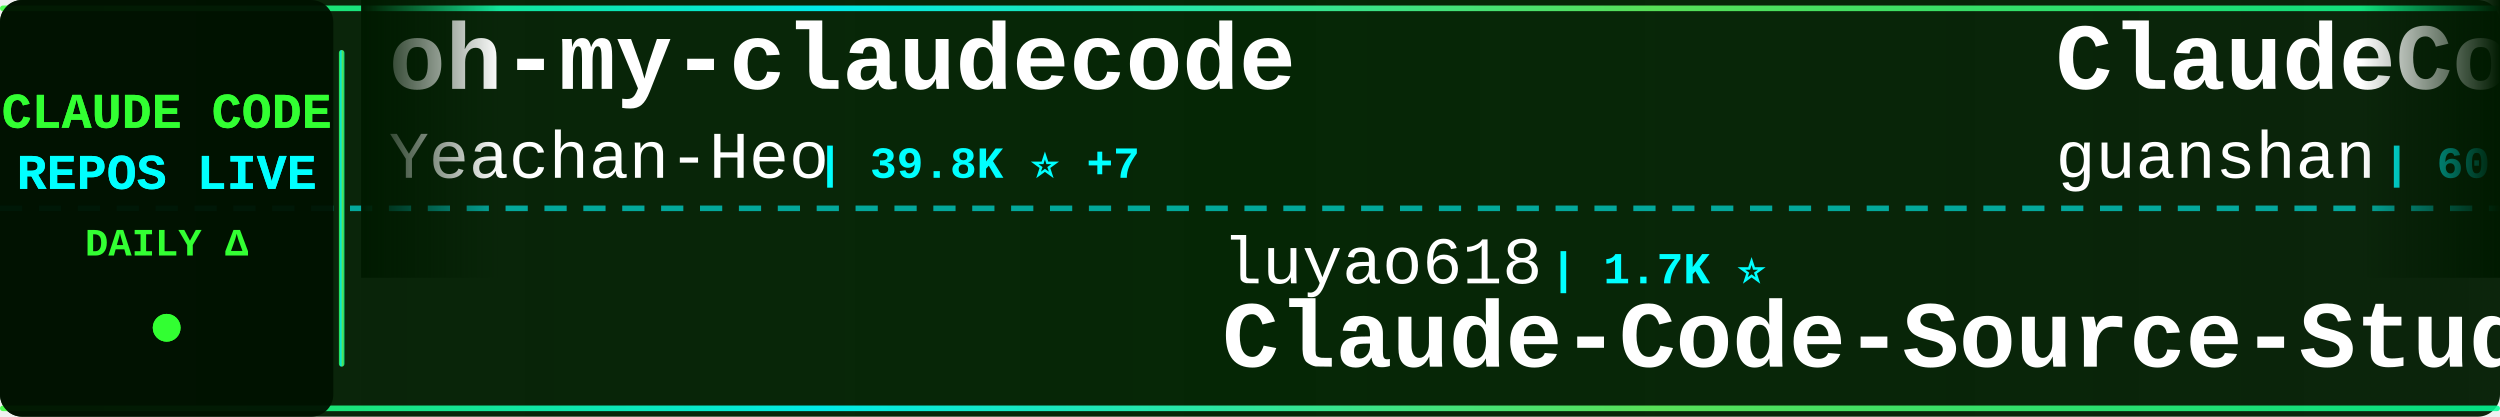
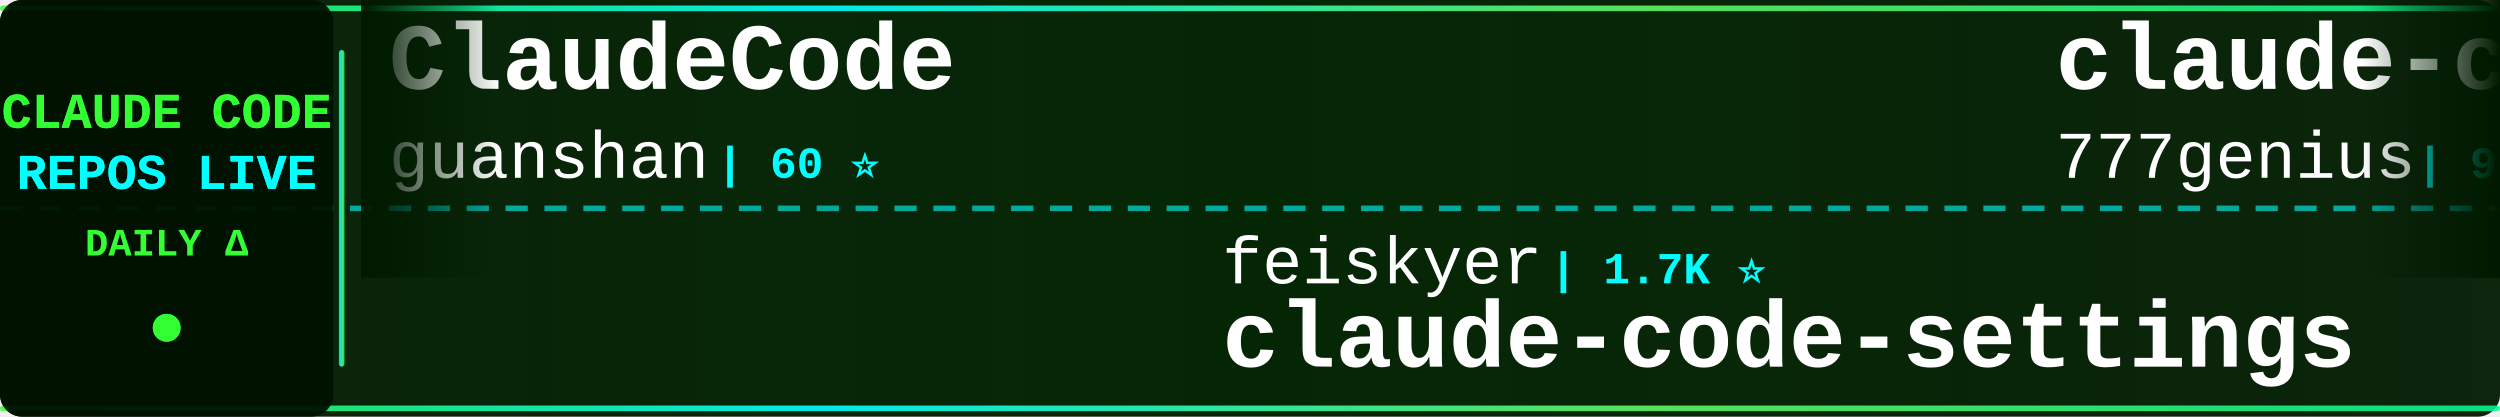
<svg xmlns="http://www.w3.org/2000/svg" width="900" height="150">
  <defs>
    <linearGradient id="tickerBg" x1="0%" y1="0%" x2="100%" y2="0%">
      <stop offset="0%" style="stop-color:#001a00;stop-opacity:0.95" />
      <stop offset="50%" style="stop-color:#002200;stop-opacity:0.98" />
      <stop offset="100%" style="stop-color:#001a00;stop-opacity:0.95" />
    </linearGradient>
    <linearGradient id="borderGrad" x1="0%" y1="0%" x2="100%" y2="0%">
      <stop offset="0%" style="stop-color:#33ff33;stop-opacity:0.85">
        <animate attributeName="stop-opacity" values="0.85;1;0.85" dur="2s" repeatCount="indefinite" />
      </stop>
      <stop offset="33%" style="stop-color:#00ffff;stop-opacity:0.9">
        <animate attributeName="stop-opacity" values="0.9;1;0.9" dur="2.2s" repeatCount="indefinite" />
      </stop>
      <stop offset="66%" style="stop-color:#66ff66;stop-opacity:0.85">
        <animate attributeName="stop-opacity" values="0.85;1;0.85" dur="1.8s" repeatCount="indefinite" />
      </stop>
      <stop offset="100%" style="stop-color:#00ff99;stop-opacity:0.85">
        <animate attributeName="stop-opacity" values="0.85;1;0.85" dur="2s" repeatCount="indefinite" />
      </stop>
    </linearGradient>
    <filter id="textGlow">
      <feGaussianBlur stdDeviation="0.1" result="coloredBlur" />
      <feMerge>
        <feMergeNode in="coloredBlur" />
        <feMergeNode in="SourceGraphic" />
      </feMerge>
    </filter>
    <filter id="metricGlow">
      <feGaussianBlur stdDeviation="0.2" result="coloredBlur" />
      <feMerge>
        <feMergeNode in="coloredBlur" />
        <feMergeNode in="SourceGraphic" />
      </feMerge>
    </filter>
    <linearGradient id="leftFade" x1="0%" y1="0%" x2="100%" y2="0%">
      <stop offset="0%" style="stop-color:#001a00;stop-opacity:1" />
      <stop offset="100%" style="stop-color:#001a00;stop-opacity:0" />
    </linearGradient>
    <linearGradient id="rightFade" x1="0%" y1="0%" x2="100%" y2="0%">
      <stop offset="0%" style="stop-color:#001a00;stop-opacity:0" />
      <stop offset="100%" style="stop-color:#001a00;stop-opacity:1" />
    </linearGradient>
  </defs>
  <rect width="900" height="150" fill="url(#tickerBg)" rx="8" />
  <rect x="0" y="2" width="900" height="2" fill="url(#borderGrad)" rx="1" />
  <rect x="0" y="146" width="900" height="2" fill="url(#borderGrad)" rx="1" />
  <line x1="0" y1="75" x2="900" y2="75" stroke="#00ffff" stroke-width="2" stroke-dasharray="8 6" opacity="0.6" />
  <rect x="0" y="0" width="120" height="150" fill="#001100" opacity="0.95" rx="8" />
  <text x="60" y="46" font-family="'Courier New', monospace" font-size="18" font-weight="bold" fill="#33ff33" text-anchor="middle" filter="url(#textGlow)">
    CLAUDE CODE
  </text>
  <text x="60" y="68" font-family="'Courier New', monospace" font-size="18" font-weight="bold" fill="#00ffff" text-anchor="middle" filter="url(#textGlow)">
    REPOS LIVE
  </text>
  <text x="60" y="92" font-family="'Courier New', monospace" font-size="14" font-weight="bold" fill="#33ff33" text-anchor="middle">
    DAILY Δ
  </text>
  <circle cx="60" cy="118" r="5" fill="#33ff33" filter="url(#metricGlow)">
    <animate attributeName="r" values="4;6;4" dur="1.5s" repeatCount="indefinite" />
    <animate attributeName="opacity" values="0.6;1;0.6" dur="1.5s" repeatCount="indefinite" />
  </circle>
  <rect x="122" y="18" width="2" height="114" fill="url(#borderGrad)" rx="1" />
  <clipPath id="tickerClip">
    <rect x="130" y="0" width="770" height="150" />
  </clipPath>
  <g clip-path="url(#tickerClip)">
    <g id="tickerItems">
      <animateTransform attributeName="transform" attributeType="XML" type="translate" from="0 0" to="-3000 0" dur="54s" repeatCount="indefinite" />
      <g transform="translate(0, 0)">
-         <text x="140" y="32" font-family="'Courier New', monospace" font-size="34" font-weight="bold" fill="#ffffff">oh-my-claudecode</text>
-         <text x="140" y="64" font-family="'Courier New', monospace" font-size="24" font-weight="normal" fill="#ffffff" opacity="1.0">Yeachan-Heo</text>
-         <text x="294" y="64" font-family="'Courier New', monospace" font-size="16" font-weight="bold" fill="#00ffff"> | 39.8K ⭐ +7</text>
-       </g>
-       <g transform="translate(300, 0)">
-         <text x="140" y="102" font-family="'Courier New', monospace" font-size="24" font-weight="normal" fill="#ffffff" opacity="1.0">luyao618</text>
-         <text x="258" y="102" font-family="'Courier New', monospace" font-size="16" font-weight="bold" fill="#00ffff"> | 1.7K ⭐</text>
-         <text x="140" y="132" font-family="'Courier New', monospace" font-size="34" font-weight="bold" fill="#ffffff">Claude-Code-Source-Study</text>
-       </g>
-       <g transform="translate(600, 0)">
        <text x="140" y="32" font-family="'Courier New', monospace" font-size="34" font-weight="bold" fill="#ffffff">ClaudeCode</text>
        <text x="140" y="64" font-family="'Courier New', monospace" font-size="24" font-weight="normal" fill="#ffffff" opacity="1.0">guanshan</text>
        <text x="258" y="64" font-family="'Courier New', monospace" font-size="16" font-weight="bold" fill="#00ffff"> | 60 ⭐</text>
      </g>
+       <g transform="translate(300, 0)">
+         <text x="140" y="102" font-family="'Courier New', monospace" font-size="24" font-weight="normal" fill="#ffffff" opacity="1.0">feiskyer</text>
+         <text x="258" y="102" font-family="'Courier New', monospace" font-size="16" font-weight="bold" fill="#00ffff"> | 1.7K ⭐</text>
+         <text x="140" y="132" font-family="'Courier New', monospace" font-size="34" font-weight="bold" fill="#ffffff">claude-code-settings</text>
+       </g>
+       <g transform="translate(600, 0)">
+         <text x="140" y="32" font-family="'Courier New', monospace" font-size="34" font-weight="bold" fill="#ffffff">claude-code-source-code</text>
+         <text x="140" y="64" font-family="'Courier New', monospace" font-size="24" font-weight="normal" fill="#ffffff" opacity="1.0">777genius</text>
+         <text x="270" y="64" font-family="'Courier New', monospace" font-size="16" font-weight="bold" fill="#00ffff"> | 935 ⭐</text>
+       </g>
      <g transform="translate(900, 0)">
-         <text x="140" y="102" font-family="'Courier New', monospace" font-size="24" font-weight="normal" fill="#ffffff" opacity="1.0">hangsman</text>
-         <text x="258" y="102" font-family="'Courier New', monospace" font-size="16" font-weight="bold" fill="#00ffff"> | 798 ⭐</text>
-         <text x="140" y="132" font-family="'Courier New', monospace" font-size="34" font-weight="bold" fill="#ffffff">claude-code-source</text>
+         <text x="140" y="102" font-family="'Courier New', monospace" font-size="24" font-weight="normal" fill="#ffffff" opacity="1.0">Pimzino</text>
+         <text x="246" y="102" font-family="'Courier New', monospace" font-size="16" font-weight="bold" fill="#00ffff"> | 3.9K ⭐ -1</text>
+         <text x="140" y="132" font-family="'Courier New', monospace" font-size="34" font-weight="bold" fill="#ffffff">claude-code-spec-workflo...</text>
      </g>
      <g transform="translate(1200, 0)">
-         <text x="140" y="32" font-family="'Courier New', monospace" font-size="34" font-weight="bold" fill="#ffffff">everything-claude-code-z...</text>
-         <text x="140" y="64" font-family="'Courier New', monospace" font-size="24" font-weight="normal" fill="#ffffff" opacity="1.0">xu-xiang</text>
-         <text x="258" y="64" font-family="'Courier New', monospace" font-size="16" font-weight="bold" fill="#00ffff"> | 2.0K ⭐</text>
+         <text x="140" y="32" font-family="'Courier New', monospace" font-size="34" font-weight="bold" fill="#ffffff">claude-code-guide</text>
+         <text x="140" y="64" font-family="'Courier New', monospace" font-size="24" font-weight="normal" fill="#ffffff" opacity="1.0">zebbern</text>
+         <text x="246" y="64" font-family="'Courier New', monospace" font-size="16" font-weight="bold" fill="#00ffff"> | 4.7K ⭐</text>
      </g>
      <g transform="translate(1500, 0)">
-         <text x="140" y="102" font-family="'Courier New', monospace" font-size="24" font-weight="normal" fill="#ffffff" opacity="1.0">Windy3f3f3f3f</text>
-         <text x="318" y="102" font-family="'Courier New', monospace" font-size="16" font-weight="bold" fill="#00ffff"> | 3.7K ⭐ -1</text>
-         <text x="140" y="132" font-family="'Courier New', monospace" font-size="34" font-weight="bold" fill="#ffffff">how-claude-code-works</text>
+         <text x="140" y="102" font-family="'Courier New', monospace" font-size="24" font-weight="normal" fill="#ffffff" opacity="1.0">disler</text>
+         <text x="234" y="102" font-family="'Courier New', monospace" font-size="16" font-weight="bold" fill="#00ffff"> | 1.7K ⭐</text>
+         <text x="140" y="132" font-family="'Courier New', monospace" font-size="34" font-weight="bold" fill="#ffffff">pi-vs-claude-code</text>
      </g>
      <g transform="translate(1800, 0)">
-         <text x="140" y="32" font-family="'Courier New', monospace" font-size="34" font-weight="bold" fill="#ffffff">andrej-karpathy-skills</text>
-         <text x="140" y="64" font-family="'Courier New', monospace" font-size="24" font-weight="normal" fill="#ffffff" opacity="1.0">multica-ai</text>
-         <text x="282" y="64" font-family="'Courier New', monospace" font-size="16" font-weight="bold" fill="#00ffff"> | 218.7K ⭐ +256</text>
+         <text x="140" y="32" font-family="'Courier New', monospace" font-size="34" font-weight="bold" fill="#ffffff">claude-code-webui</text>
+         <text x="140" y="64" font-family="'Courier New', monospace" font-size="24" font-weight="normal" fill="#ffffff" opacity="1.0">sugyan</text>
+         <text x="234" y="64" font-family="'Courier New', monospace" font-size="16" font-weight="bold" fill="#00ffff"> | 1.1K ⭐</text>
      </g>
      <g transform="translate(2100, 0)">
-         <text x="140" y="102" font-family="'Courier New', monospace" font-size="24" font-weight="normal" fill="#ffffff" opacity="1.0">JrCx7scC</text>
-         <text x="258" y="102" font-family="'Courier New', monospace" font-size="16" font-weight="bold" fill="#00ffff"> | 376 ⭐</text>
-         <text x="140" y="132" font-family="'Courier New', monospace" font-size="34" font-weight="bold" fill="#ffffff">claude-code-source</text>
-       </g>
-       <g transform="translate(2400, 0)">
-         <text x="140" y="32" font-family="'Courier New', monospace" font-size="34" font-weight="bold" fill="#ffffff">claude-code-analysis</text>
-         <text x="140" y="64" font-family="'Courier New', monospace" font-size="24" font-weight="normal" fill="#ffffff" opacity="1.0">liuup</text>
-         <text x="222" y="64" font-family="'Courier New', monospace" font-size="16" font-weight="bold" fill="#00ffff"> | 4.0K ⭐ +2</text>
-       </g>
-       <g transform="translate(2700, 0)">
        <text x="140" y="102" font-family="'Courier New', monospace" font-size="24" font-weight="normal" fill="#ffffff" opacity="1.0">Maciek-roboblog</text>
        <text x="342" y="102" font-family="'Courier New', monospace" font-size="16" font-weight="bold" fill="#00ffff"> | 8.7K ⭐ +1</text>
        <text x="140" y="132" font-family="'Courier New', monospace" font-size="34" font-weight="bold" fill="#ffffff">Claude-Code-Usage-Monito...</text>
      </g>
+       <g transform="translate(2400, 0)">
+         <text x="140" y="32" font-family="'Courier New', monospace" font-size="34" font-weight="bold" fill="#ffffff">claude-code-showcase</text>
+         <text x="140" y="64" font-family="'Courier New', monospace" font-size="24" font-weight="normal" fill="#ffffff" opacity="1.0">ChrisWiles</text>
+         <text x="282" y="64" font-family="'Courier New', monospace" font-size="16" font-weight="bold" fill="#00ffff"> | 6.1K ⭐ +1</text>
+       </g>
+       <g transform="translate(2700, 0)">
+         <text x="140" y="102" font-family="'Courier New', monospace" font-size="24" font-weight="normal" fill="#ffffff" opacity="1.0">ykdojo</text>
+         <text x="234" y="102" font-family="'Courier New', monospace" font-size="16" font-weight="bold" fill="#00ffff"> | 10.2K ⭐</text>
+         <text x="140" y="132" font-family="'Courier New', monospace" font-size="34" font-weight="bold" fill="#ffffff">claude-code-tips</text>
+       </g>
      <g transform="translate(3000, 0)">
-         <text x="140" y="32" font-family="'Courier New', monospace" font-size="34" font-weight="bold" fill="#ffffff">oh-my-claudecode</text>
-         <text x="140" y="64" font-family="'Courier New', monospace" font-size="24" font-weight="normal" fill="#ffffff" opacity="1.0">Yeachan-Heo</text>
-         <text x="294" y="64" font-family="'Courier New', monospace" font-size="16" font-weight="bold" fill="#00ffff"> | 39.8K ⭐ +7</text>
-       </g>
-       <g transform="translate(3300, 0)">
-         <text x="140" y="102" font-family="'Courier New', monospace" font-size="24" font-weight="normal" fill="#ffffff" opacity="1.0">luyao618</text>
-         <text x="258" y="102" font-family="'Courier New', monospace" font-size="16" font-weight="bold" fill="#00ffff"> | 1.7K ⭐</text>
-         <text x="140" y="132" font-family="'Courier New', monospace" font-size="34" font-weight="bold" fill="#ffffff">Claude-Code-Source-Study</text>
-       </g>
-       <g transform="translate(3600, 0)">
        <text x="140" y="32" font-family="'Courier New', monospace" font-size="34" font-weight="bold" fill="#ffffff">ClaudeCode</text>
        <text x="140" y="64" font-family="'Courier New', monospace" font-size="24" font-weight="normal" fill="#ffffff" opacity="1.0">guanshan</text>
        <text x="258" y="64" font-family="'Courier New', monospace" font-size="16" font-weight="bold" fill="#00ffff"> | 60 ⭐</text>
      </g>
+       <g transform="translate(3300, 0)">
+         <text x="140" y="102" font-family="'Courier New', monospace" font-size="24" font-weight="normal" fill="#ffffff" opacity="1.0">feiskyer</text>
+         <text x="258" y="102" font-family="'Courier New', monospace" font-size="16" font-weight="bold" fill="#00ffff"> | 1.7K ⭐</text>
+         <text x="140" y="132" font-family="'Courier New', monospace" font-size="34" font-weight="bold" fill="#ffffff">claude-code-settings</text>
+       </g>
+       <g transform="translate(3600, 0)">
+         <text x="140" y="32" font-family="'Courier New', monospace" font-size="34" font-weight="bold" fill="#ffffff">claude-code-source-code</text>
+         <text x="140" y="64" font-family="'Courier New', monospace" font-size="24" font-weight="normal" fill="#ffffff" opacity="1.0">777genius</text>
+         <text x="270" y="64" font-family="'Courier New', monospace" font-size="16" font-weight="bold" fill="#00ffff"> | 935 ⭐</text>
+       </g>
      <g transform="translate(3900, 0)">
-         <text x="140" y="102" font-family="'Courier New', monospace" font-size="24" font-weight="normal" fill="#ffffff" opacity="1.0">hangsman</text>
-         <text x="258" y="102" font-family="'Courier New', monospace" font-size="16" font-weight="bold" fill="#00ffff"> | 798 ⭐</text>
-         <text x="140" y="132" font-family="'Courier New', monospace" font-size="34" font-weight="bold" fill="#ffffff">claude-code-source</text>
+         <text x="140" y="102" font-family="'Courier New', monospace" font-size="24" font-weight="normal" fill="#ffffff" opacity="1.0">Pimzino</text>
+         <text x="246" y="102" font-family="'Courier New', monospace" font-size="16" font-weight="bold" fill="#00ffff"> | 3.9K ⭐ -1</text>
+         <text x="140" y="132" font-family="'Courier New', monospace" font-size="34" font-weight="bold" fill="#ffffff">claude-code-spec-workflo...</text>
      </g>
    </g>
  </g>
  <rect x="130" y="0" width="50" height="100" fill="url(#leftFade)" />
  <rect x="850" y="0" width="50" height="100" fill="url(#rightFade)" />
</svg>
